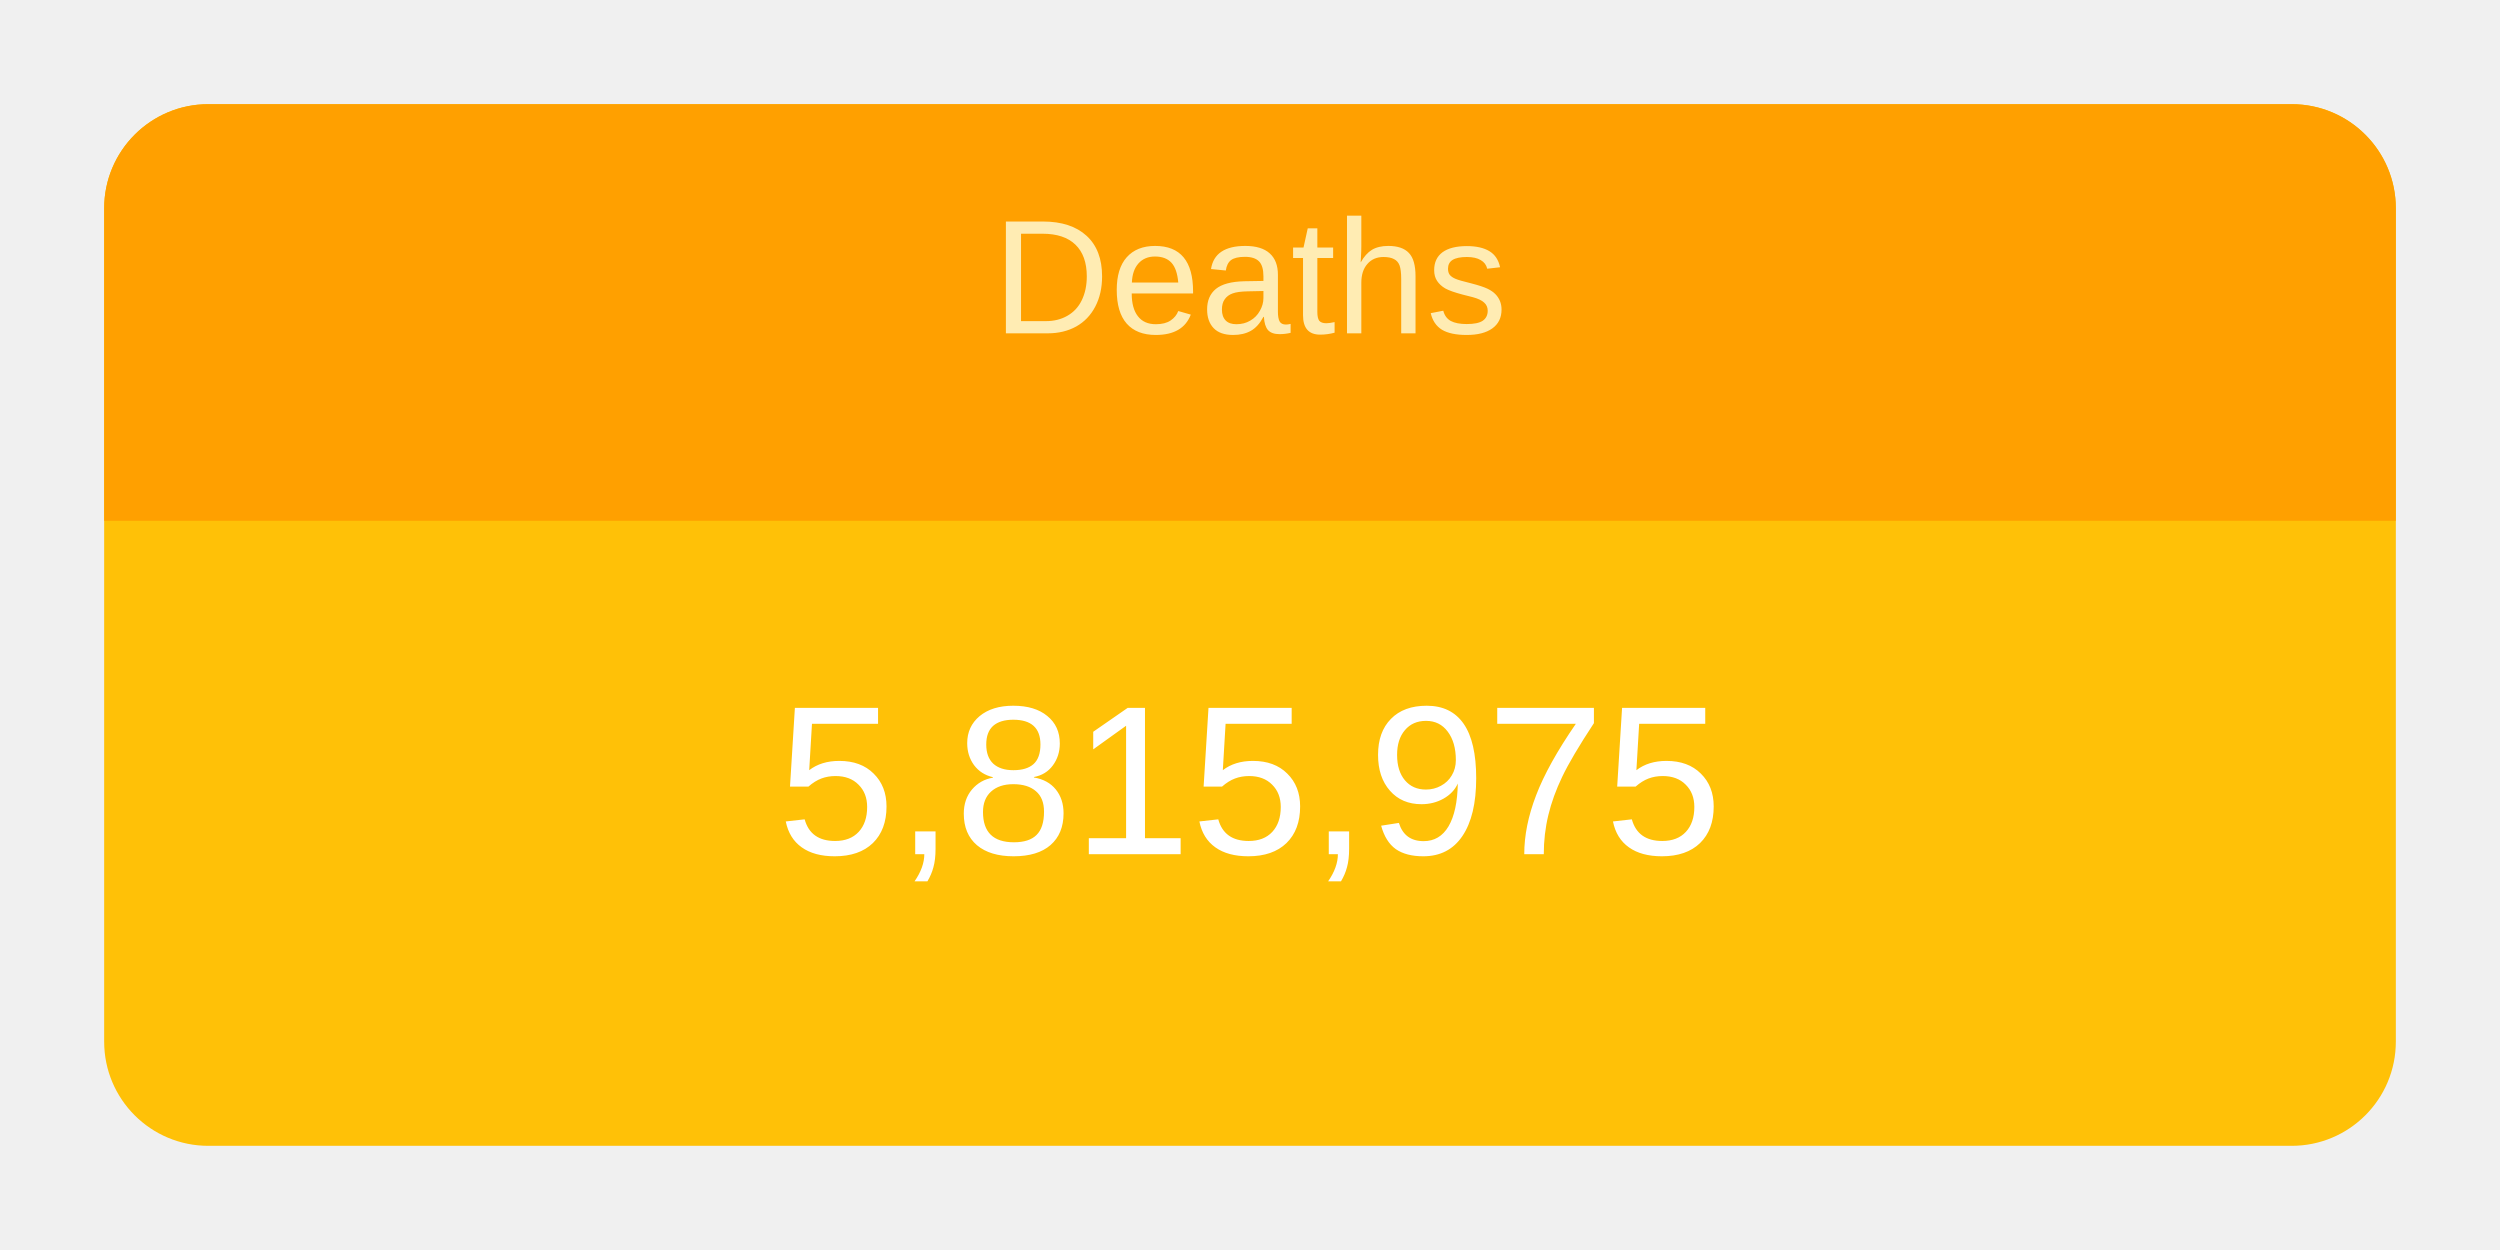
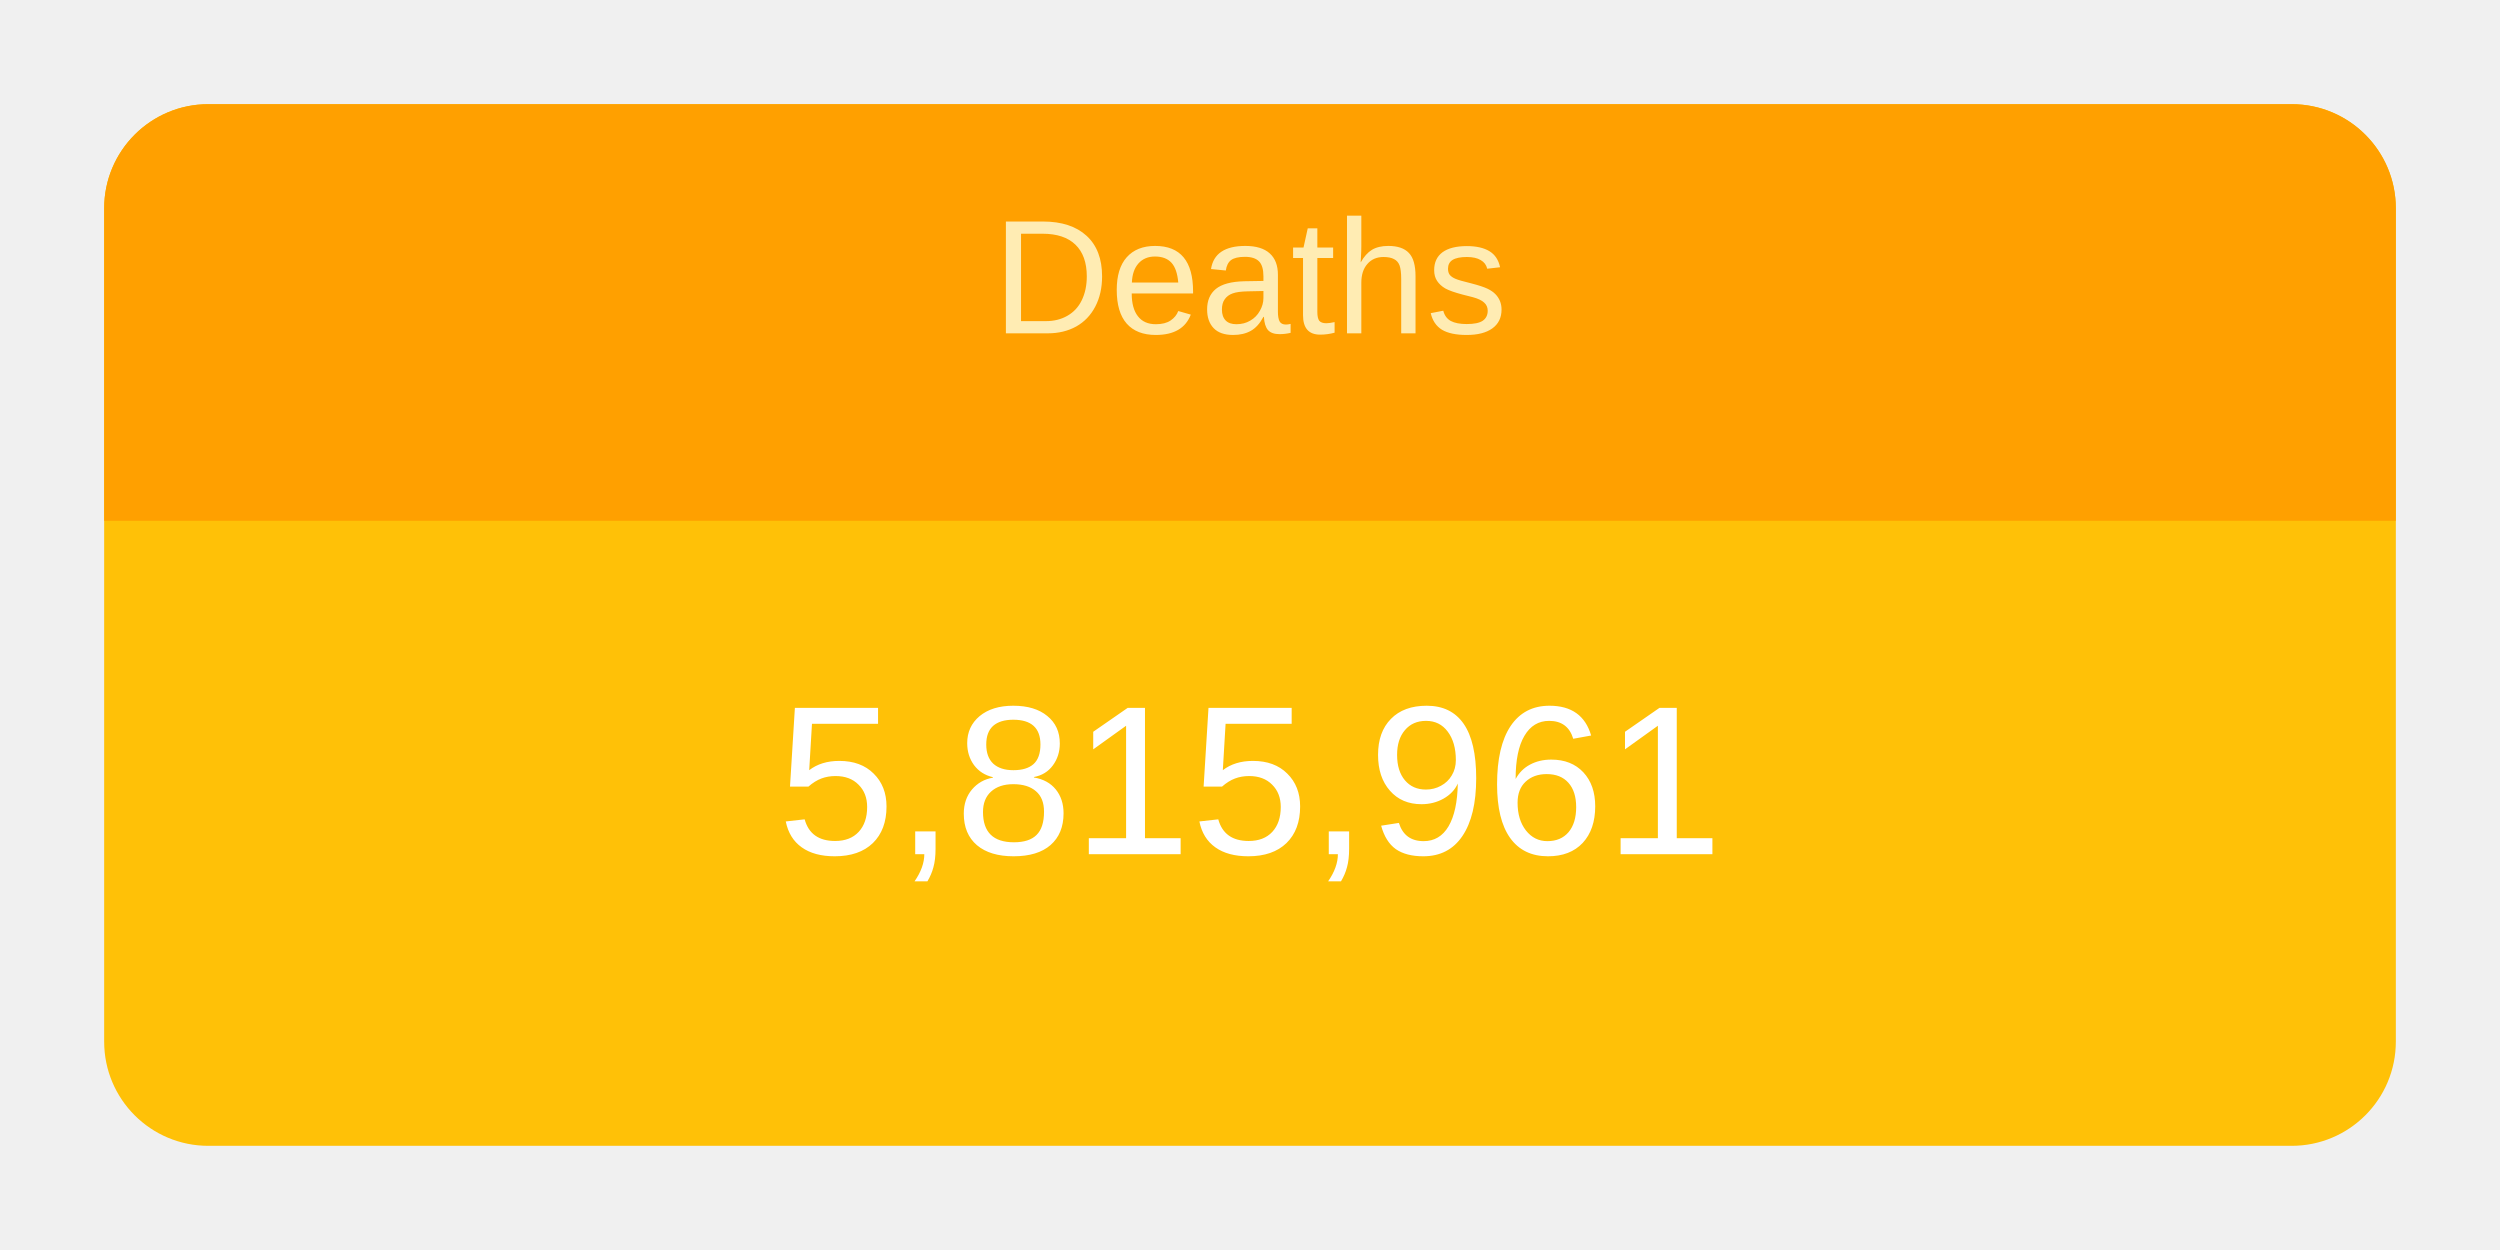
<svg xmlns="http://www.w3.org/2000/svg" height="120" viewBox="" width="240">
  <g transform="translate(10,10)">
    <rect rx="10" ry="10" width="220" height="100" style="fill: #ffc107; stroke-width: 5;" />
    <svg width="220" height="100">
      <text x="50%" y="72%" alignment-baseline="middle" text-anchor="middle" fill="white" font-size="1.7em" font-family="Arial, Helvetica, sans-serif">
-         5,815,975
+         5,815,961
      </text>
    </svg>
    <path fill="#FFA000" d=" M 210 0              a 10 10 0 0 1 10 10              v 30             h-220             v-30             a 10 10 0 0 1 10 -10" />
    <svg width="220" height="40">
      <text x="50%" y="55%" alignment-baseline="middle" text-anchor="middle" fill="#FFECB3" font-size="1.3em" font-family="Arial, Helvetica, sans-serif">
        Deaths
      </text>
    </svg>
  </g>
</svg>
